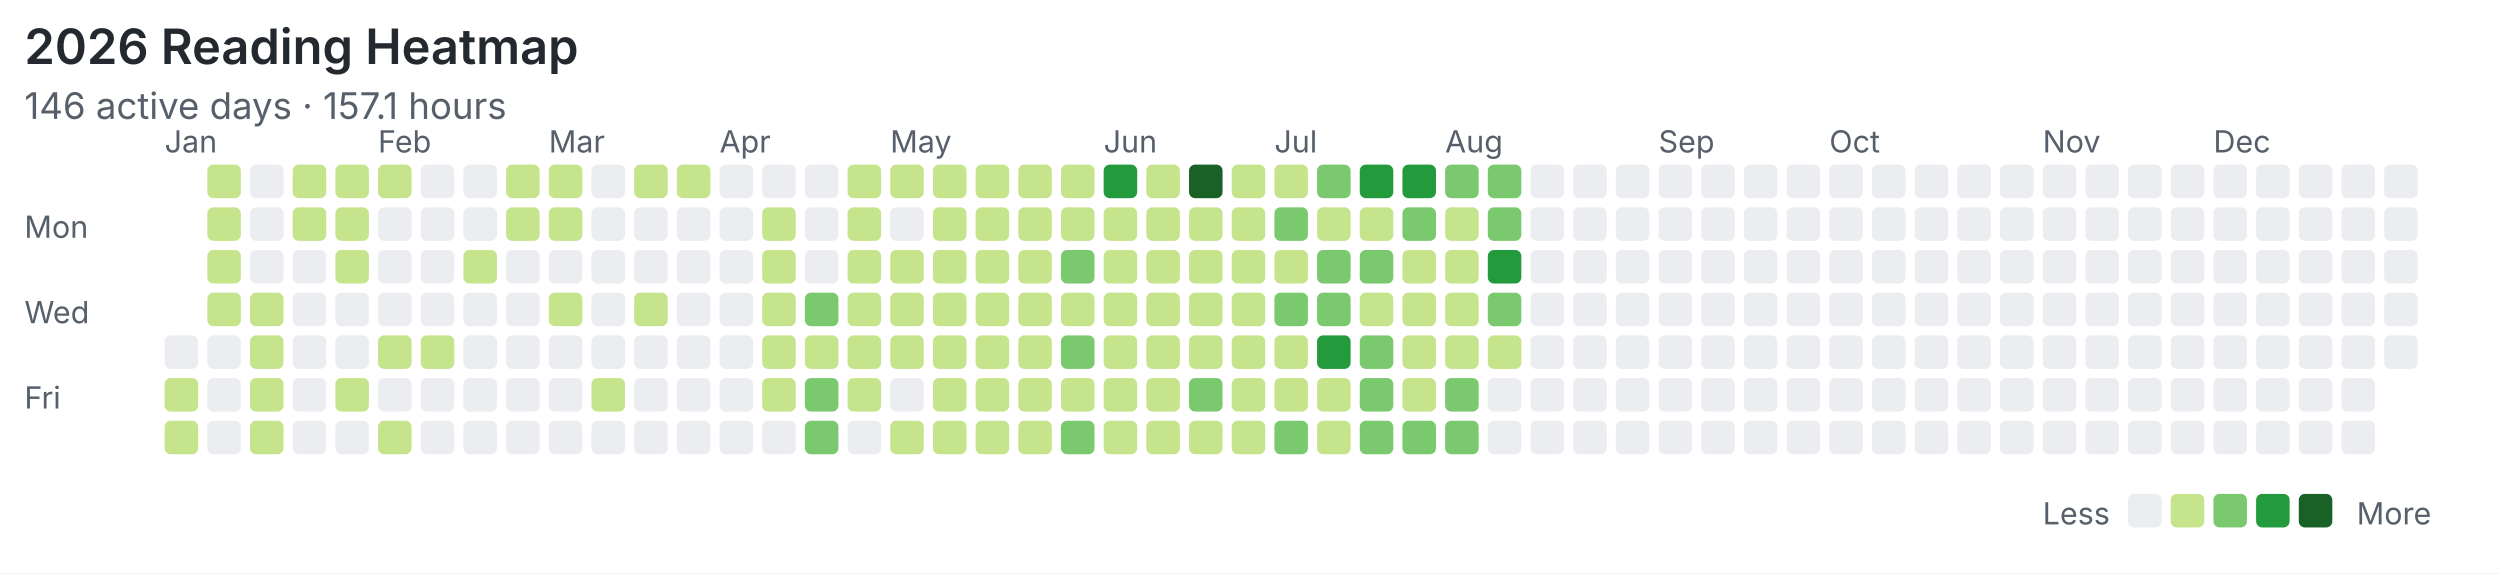
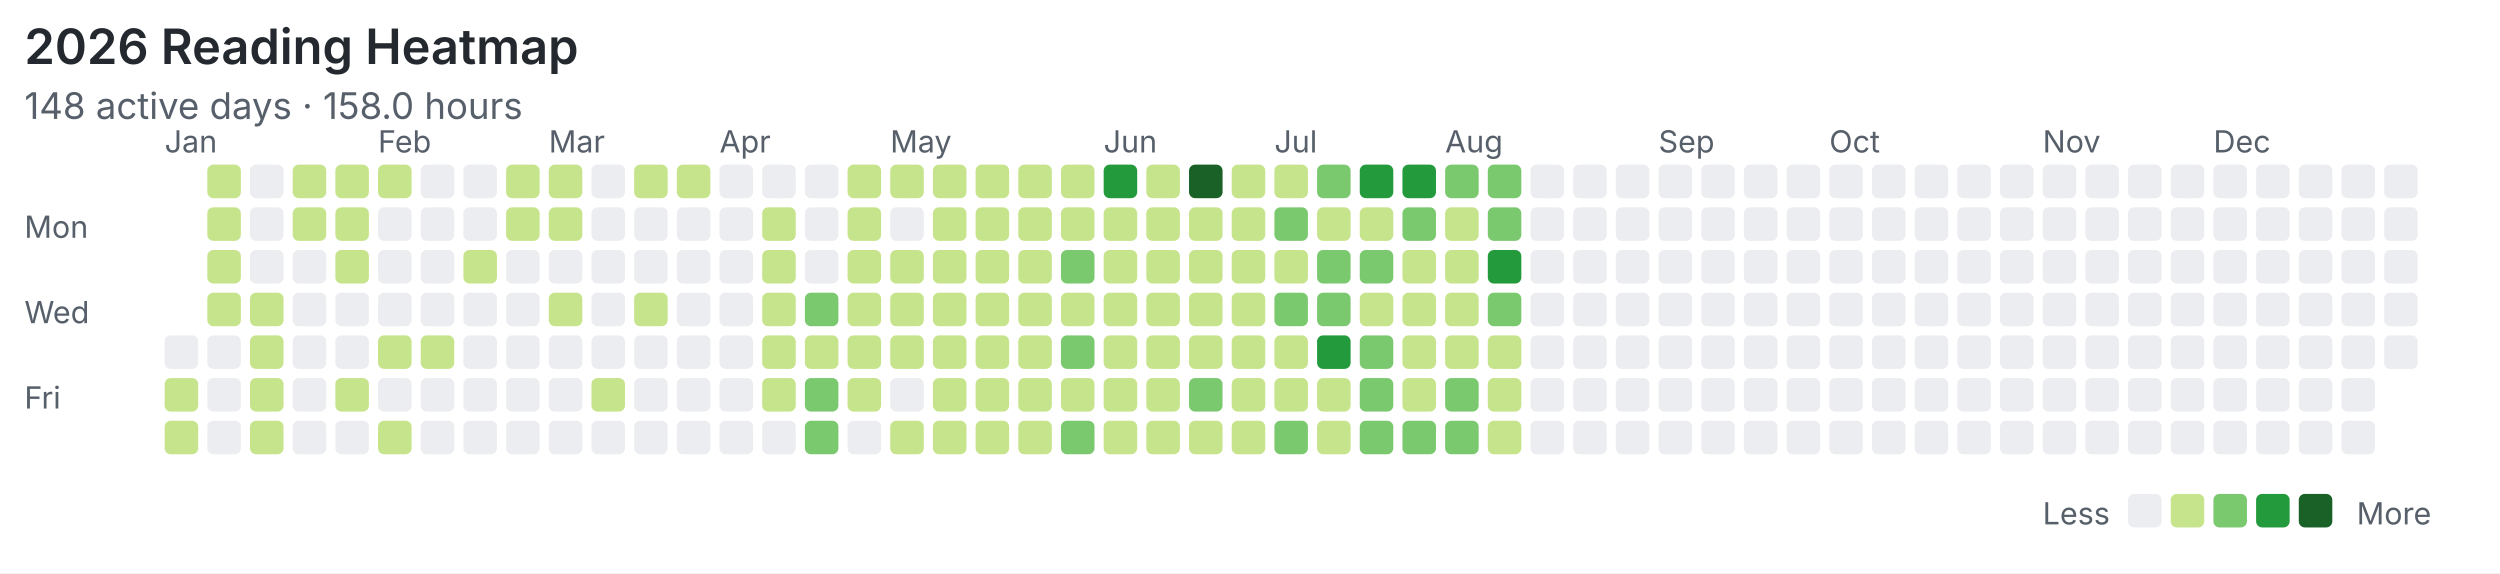
<svg xmlns="http://www.w3.org/2000/svg" width="820" height="188" viewBox="0 0 820 188">
  <rect width="100%" height="100%" fill="#ffffff" />
  <style>text{font-family:system-ui,-apple-system,"Segoe UI",sans-serif;fill:#57606a}.title{font-size:16px;font-weight:600;fill:#24292f}.meta{font-size:12px}.label{font-size:10px}</style>
  <text class="title" x="8" y="21">2026 Reading Heatmap</text>
-   <text class="meta" x="8" y="39">146 active days · 157.1 hours</text>
+   <text class="meta" x="8" y="39">148 active days · 158.0 hours</text>
  <text class="label" x="8" y="78">Mon</text>
  <text class="label" x="8" y="106">Wed</text>
  <text class="label" x="8" y="134">Fri</text>
  <text class="label" x="54" y="50">Jan</text>
  <text class="label" x="124" y="50">Feb</text>
  <text class="label" x="180" y="50">Mar</text>
  <text class="label" x="236" y="50">Apr</text>
  <text class="label" x="292" y="50">May</text>
  <text class="label" x="362" y="50">Jun</text>
  <text class="label" x="418" y="50">Jul</text>
  <text class="label" x="474" y="50">Aug</text>
  <text class="label" x="544" y="50">Sep</text>
  <text class="label" x="600" y="50">Oct</text>
  <text class="label" x="670" y="50">Nov</text>
  <text class="label" x="726" y="50">Dec</text>
  <rect x="54" y="110" width="11" height="11" rx="2" fill="#ebedf0" />
  <rect x="54" y="124" width="11" height="11" rx="2" fill="#c6e48b" />
  <rect x="54" y="138" width="11" height="11" rx="2" fill="#c6e48b" />
  <rect x="68" y="54" width="11" height="11" rx="2" fill="#c6e48b" />
  <rect x="68" y="68" width="11" height="11" rx="2" fill="#c6e48b" />
  <rect x="68" y="82" width="11" height="11" rx="2" fill="#c6e48b" />
  <rect x="68" y="96" width="11" height="11" rx="2" fill="#c6e48b" />
  <rect x="68" y="110" width="11" height="11" rx="2" fill="#ebedf0" />
  <rect x="68" y="124" width="11" height="11" rx="2" fill="#ebedf0" />
  <rect x="68" y="138" width="11" height="11" rx="2" fill="#ebedf0" />
  <rect x="82" y="54" width="11" height="11" rx="2" fill="#ebedf0" />
  <rect x="82" y="68" width="11" height="11" rx="2" fill="#ebedf0" />
  <rect x="82" y="82" width="11" height="11" rx="2" fill="#ebedf0" />
  <rect x="82" y="96" width="11" height="11" rx="2" fill="#c6e48b" />
  <rect x="82" y="110" width="11" height="11" rx="2" fill="#c6e48b" />
  <rect x="82" y="124" width="11" height="11" rx="2" fill="#c6e48b" />
  <rect x="82" y="138" width="11" height="11" rx="2" fill="#c6e48b" />
  <rect x="96" y="54" width="11" height="11" rx="2" fill="#c6e48b" />
  <rect x="96" y="68" width="11" height="11" rx="2" fill="#c6e48b" />
  <rect x="96" y="82" width="11" height="11" rx="2" fill="#ebedf0" />
  <rect x="96" y="96" width="11" height="11" rx="2" fill="#ebedf0" />
  <rect x="96" y="110" width="11" height="11" rx="2" fill="#ebedf0" />
  <rect x="96" y="124" width="11" height="11" rx="2" fill="#ebedf0" />
  <rect x="96" y="138" width="11" height="11" rx="2" fill="#ebedf0" />
  <rect x="110" y="54" width="11" height="11" rx="2" fill="#c6e48b" />
  <rect x="110" y="68" width="11" height="11" rx="2" fill="#c6e48b" />
  <rect x="110" y="82" width="11" height="11" rx="2" fill="#c6e48b" />
  <rect x="110" y="96" width="11" height="11" rx="2" fill="#ebedf0" />
  <rect x="110" y="110" width="11" height="11" rx="2" fill="#ebedf0" />
  <rect x="110" y="124" width="11" height="11" rx="2" fill="#c6e48b" />
  <rect x="110" y="138" width="11" height="11" rx="2" fill="#ebedf0" />
  <rect x="124" y="54" width="11" height="11" rx="2" fill="#c6e48b" />
  <rect x="124" y="68" width="11" height="11" rx="2" fill="#ebedf0" />
  <rect x="124" y="82" width="11" height="11" rx="2" fill="#ebedf0" />
  <rect x="124" y="96" width="11" height="11" rx="2" fill="#ebedf0" />
  <rect x="124" y="110" width="11" height="11" rx="2" fill="#c6e48b" />
  <rect x="124" y="124" width="11" height="11" rx="2" fill="#ebedf0" />
  <rect x="124" y="138" width="11" height="11" rx="2" fill="#c6e48b" />
  <rect x="138" y="54" width="11" height="11" rx="2" fill="#ebedf0" />
  <rect x="138" y="68" width="11" height="11" rx="2" fill="#ebedf0" />
  <rect x="138" y="82" width="11" height="11" rx="2" fill="#ebedf0" />
  <rect x="138" y="96" width="11" height="11" rx="2" fill="#ebedf0" />
  <rect x="138" y="110" width="11" height="11" rx="2" fill="#c6e48b" />
  <rect x="138" y="124" width="11" height="11" rx="2" fill="#ebedf0" />
  <rect x="138" y="138" width="11" height="11" rx="2" fill="#ebedf0" />
  <rect x="152" y="54" width="11" height="11" rx="2" fill="#ebedf0" />
  <rect x="152" y="68" width="11" height="11" rx="2" fill="#ebedf0" />
  <rect x="152" y="82" width="11" height="11" rx="2" fill="#c6e48b" />
  <rect x="152" y="96" width="11" height="11" rx="2" fill="#ebedf0" />
  <rect x="152" y="110" width="11" height="11" rx="2" fill="#ebedf0" />
  <rect x="152" y="124" width="11" height="11" rx="2" fill="#ebedf0" />
  <rect x="152" y="138" width="11" height="11" rx="2" fill="#ebedf0" />
  <rect x="166" y="54" width="11" height="11" rx="2" fill="#c6e48b" />
  <rect x="166" y="68" width="11" height="11" rx="2" fill="#c6e48b" />
  <rect x="166" y="82" width="11" height="11" rx="2" fill="#ebedf0" />
  <rect x="166" y="96" width="11" height="11" rx="2" fill="#ebedf0" />
  <rect x="166" y="110" width="11" height="11" rx="2" fill="#ebedf0" />
  <rect x="166" y="124" width="11" height="11" rx="2" fill="#ebedf0" />
  <rect x="166" y="138" width="11" height="11" rx="2" fill="#ebedf0" />
  <rect x="180" y="54" width="11" height="11" rx="2" fill="#c6e48b" />
  <rect x="180" y="68" width="11" height="11" rx="2" fill="#c6e48b" />
  <rect x="180" y="82" width="11" height="11" rx="2" fill="#ebedf0" />
  <rect x="180" y="96" width="11" height="11" rx="2" fill="#c6e48b" />
  <rect x="180" y="110" width="11" height="11" rx="2" fill="#ebedf0" />
  <rect x="180" y="124" width="11" height="11" rx="2" fill="#ebedf0" />
  <rect x="180" y="138" width="11" height="11" rx="2" fill="#ebedf0" />
  <rect x="194" y="54" width="11" height="11" rx="2" fill="#ebedf0" />
  <rect x="194" y="68" width="11" height="11" rx="2" fill="#ebedf0" />
  <rect x="194" y="82" width="11" height="11" rx="2" fill="#ebedf0" />
  <rect x="194" y="96" width="11" height="11" rx="2" fill="#ebedf0" />
  <rect x="194" y="110" width="11" height="11" rx="2" fill="#ebedf0" />
  <rect x="194" y="124" width="11" height="11" rx="2" fill="#c6e48b" />
  <rect x="194" y="138" width="11" height="11" rx="2" fill="#ebedf0" />
  <rect x="208" y="54" width="11" height="11" rx="2" fill="#c6e48b" />
  <rect x="208" y="68" width="11" height="11" rx="2" fill="#ebedf0" />
  <rect x="208" y="82" width="11" height="11" rx="2" fill="#ebedf0" />
  <rect x="208" y="96" width="11" height="11" rx="2" fill="#c6e48b" />
  <rect x="208" y="110" width="11" height="11" rx="2" fill="#ebedf0" />
  <rect x="208" y="124" width="11" height="11" rx="2" fill="#ebedf0" />
  <rect x="208" y="138" width="11" height="11" rx="2" fill="#ebedf0" />
  <rect x="222" y="54" width="11" height="11" rx="2" fill="#c6e48b" />
  <rect x="222" y="68" width="11" height="11" rx="2" fill="#ebedf0" />
  <rect x="222" y="82" width="11" height="11" rx="2" fill="#ebedf0" />
  <rect x="222" y="96" width="11" height="11" rx="2" fill="#ebedf0" />
  <rect x="222" y="110" width="11" height="11" rx="2" fill="#ebedf0" />
  <rect x="222" y="124" width="11" height="11" rx="2" fill="#ebedf0" />
  <rect x="222" y="138" width="11" height="11" rx="2" fill="#ebedf0" />
  <rect x="236" y="54" width="11" height="11" rx="2" fill="#ebedf0" />
  <rect x="236" y="68" width="11" height="11" rx="2" fill="#ebedf0" />
  <rect x="236" y="82" width="11" height="11" rx="2" fill="#ebedf0" />
  <rect x="236" y="96" width="11" height="11" rx="2" fill="#ebedf0" />
  <rect x="236" y="110" width="11" height="11" rx="2" fill="#ebedf0" />
  <rect x="236" y="124" width="11" height="11" rx="2" fill="#ebedf0" />
  <rect x="236" y="138" width="11" height="11" rx="2" fill="#ebedf0" />
  <rect x="250" y="54" width="11" height="11" rx="2" fill="#ebedf0" />
  <rect x="250" y="68" width="11" height="11" rx="2" fill="#c6e48b" />
  <rect x="250" y="82" width="11" height="11" rx="2" fill="#c6e48b" />
  <rect x="250" y="96" width="11" height="11" rx="2" fill="#c6e48b" />
  <rect x="250" y="110" width="11" height="11" rx="2" fill="#c6e48b" />
  <rect x="250" y="124" width="11" height="11" rx="2" fill="#c6e48b" />
  <rect x="250" y="138" width="11" height="11" rx="2" fill="#ebedf0" />
  <rect x="264" y="54" width="11" height="11" rx="2" fill="#ebedf0" />
  <rect x="264" y="68" width="11" height="11" rx="2" fill="#ebedf0" />
  <rect x="264" y="82" width="11" height="11" rx="2" fill="#ebedf0" />
  <rect x="264" y="96" width="11" height="11" rx="2" fill="#7bc96f" />
  <rect x="264" y="110" width="11" height="11" rx="2" fill="#c6e48b" />
  <rect x="264" y="124" width="11" height="11" rx="2" fill="#7bc96f" />
  <rect x="264" y="138" width="11" height="11" rx="2" fill="#7bc96f" />
  <rect x="278" y="54" width="11" height="11" rx="2" fill="#c6e48b" />
  <rect x="278" y="68" width="11" height="11" rx="2" fill="#c6e48b" />
  <rect x="278" y="82" width="11" height="11" rx="2" fill="#c6e48b" />
  <rect x="278" y="96" width="11" height="11" rx="2" fill="#c6e48b" />
  <rect x="278" y="110" width="11" height="11" rx="2" fill="#c6e48b" />
  <rect x="278" y="124" width="11" height="11" rx="2" fill="#c6e48b" />
  <rect x="278" y="138" width="11" height="11" rx="2" fill="#ebedf0" />
  <rect x="292" y="54" width="11" height="11" rx="2" fill="#c6e48b" />
  <rect x="292" y="68" width="11" height="11" rx="2" fill="#ebedf0" />
  <rect x="292" y="82" width="11" height="11" rx="2" fill="#c6e48b" />
  <rect x="292" y="96" width="11" height="11" rx="2" fill="#c6e48b" />
  <rect x="292" y="110" width="11" height="11" rx="2" fill="#c6e48b" />
  <rect x="292" y="124" width="11" height="11" rx="2" fill="#ebedf0" />
  <rect x="292" y="138" width="11" height="11" rx="2" fill="#c6e48b" />
  <rect x="306" y="54" width="11" height="11" rx="2" fill="#c6e48b" />
  <rect x="306" y="68" width="11" height="11" rx="2" fill="#c6e48b" />
  <rect x="306" y="82" width="11" height="11" rx="2" fill="#c6e48b" />
  <rect x="306" y="96" width="11" height="11" rx="2" fill="#c6e48b" />
  <rect x="306" y="110" width="11" height="11" rx="2" fill="#c6e48b" />
  <rect x="306" y="124" width="11" height="11" rx="2" fill="#c6e48b" />
  <rect x="306" y="138" width="11" height="11" rx="2" fill="#c6e48b" />
  <rect x="320" y="54" width="11" height="11" rx="2" fill="#c6e48b" />
  <rect x="320" y="68" width="11" height="11" rx="2" fill="#c6e48b" />
  <rect x="320" y="82" width="11" height="11" rx="2" fill="#c6e48b" />
  <rect x="320" y="96" width="11" height="11" rx="2" fill="#c6e48b" />
  <rect x="320" y="110" width="11" height="11" rx="2" fill="#c6e48b" />
  <rect x="320" y="124" width="11" height="11" rx="2" fill="#c6e48b" />
  <rect x="320" y="138" width="11" height="11" rx="2" fill="#c6e48b" />
  <rect x="334" y="54" width="11" height="11" rx="2" fill="#c6e48b" />
  <rect x="334" y="68" width="11" height="11" rx="2" fill="#c6e48b" />
  <rect x="334" y="82" width="11" height="11" rx="2" fill="#c6e48b" />
  <rect x="334" y="96" width="11" height="11" rx="2" fill="#c6e48b" />
  <rect x="334" y="110" width="11" height="11" rx="2" fill="#c6e48b" />
  <rect x="334" y="124" width="11" height="11" rx="2" fill="#c6e48b" />
  <rect x="334" y="138" width="11" height="11" rx="2" fill="#c6e48b" />
  <rect x="348" y="54" width="11" height="11" rx="2" fill="#c6e48b" />
  <rect x="348" y="68" width="11" height="11" rx="2" fill="#c6e48b" />
  <rect x="348" y="82" width="11" height="11" rx="2" fill="#7bc96f" />
  <rect x="348" y="96" width="11" height="11" rx="2" fill="#c6e48b" />
  <rect x="348" y="110" width="11" height="11" rx="2" fill="#7bc96f" />
  <rect x="348" y="124" width="11" height="11" rx="2" fill="#c6e48b" />
  <rect x="348" y="138" width="11" height="11" rx="2" fill="#7bc96f" />
  <rect x="362" y="54" width="11" height="11" rx="2" fill="#239a3b" />
  <rect x="362" y="68" width="11" height="11" rx="2" fill="#c6e48b" />
  <rect x="362" y="82" width="11" height="11" rx="2" fill="#c6e48b" />
  <rect x="362" y="96" width="11" height="11" rx="2" fill="#c6e48b" />
  <rect x="362" y="110" width="11" height="11" rx="2" fill="#c6e48b" />
  <rect x="362" y="124" width="11" height="11" rx="2" fill="#c6e48b" />
  <rect x="362" y="138" width="11" height="11" rx="2" fill="#c6e48b" />
  <rect x="376" y="54" width="11" height="11" rx="2" fill="#c6e48b" />
  <rect x="376" y="68" width="11" height="11" rx="2" fill="#c6e48b" />
  <rect x="376" y="82" width="11" height="11" rx="2" fill="#c6e48b" />
  <rect x="376" y="96" width="11" height="11" rx="2" fill="#c6e48b" />
  <rect x="376" y="110" width="11" height="11" rx="2" fill="#c6e48b" />
  <rect x="376" y="124" width="11" height="11" rx="2" fill="#c6e48b" />
  <rect x="376" y="138" width="11" height="11" rx="2" fill="#c6e48b" />
  <rect x="390" y="54" width="11" height="11" rx="2" fill="#196127" />
  <rect x="390" y="68" width="11" height="11" rx="2" fill="#c6e48b" />
  <rect x="390" y="82" width="11" height="11" rx="2" fill="#c6e48b" />
  <rect x="390" y="96" width="11" height="11" rx="2" fill="#c6e48b" />
  <rect x="390" y="110" width="11" height="11" rx="2" fill="#c6e48b" />
  <rect x="390" y="124" width="11" height="11" rx="2" fill="#7bc96f" />
  <rect x="390" y="138" width="11" height="11" rx="2" fill="#c6e48b" />
  <rect x="404" y="54" width="11" height="11" rx="2" fill="#c6e48b" />
  <rect x="404" y="68" width="11" height="11" rx="2" fill="#c6e48b" />
  <rect x="404" y="82" width="11" height="11" rx="2" fill="#c6e48b" />
  <rect x="404" y="96" width="11" height="11" rx="2" fill="#c6e48b" />
  <rect x="404" y="110" width="11" height="11" rx="2" fill="#c6e48b" />
  <rect x="404" y="124" width="11" height="11" rx="2" fill="#c6e48b" />
  <rect x="404" y="138" width="11" height="11" rx="2" fill="#c6e48b" />
  <rect x="418" y="54" width="11" height="11" rx="2" fill="#c6e48b" />
  <rect x="418" y="68" width="11" height="11" rx="2" fill="#7bc96f" />
  <rect x="418" y="82" width="11" height="11" rx="2" fill="#c6e48b" />
  <rect x="418" y="96" width="11" height="11" rx="2" fill="#7bc96f" />
  <rect x="418" y="110" width="11" height="11" rx="2" fill="#c6e48b" />
  <rect x="418" y="124" width="11" height="11" rx="2" fill="#c6e48b" />
  <rect x="418" y="138" width="11" height="11" rx="2" fill="#7bc96f" />
  <rect x="432" y="54" width="11" height="11" rx="2" fill="#7bc96f" />
  <rect x="432" y="68" width="11" height="11" rx="2" fill="#c6e48b" />
  <rect x="432" y="82" width="11" height="11" rx="2" fill="#7bc96f" />
  <rect x="432" y="96" width="11" height="11" rx="2" fill="#7bc96f" />
  <rect x="432" y="110" width="11" height="11" rx="2" fill="#239a3b" />
  <rect x="432" y="124" width="11" height="11" rx="2" fill="#c6e48b" />
  <rect x="432" y="138" width="11" height="11" rx="2" fill="#c6e48b" />
  <rect x="446" y="54" width="11" height="11" rx="2" fill="#239a3b" />
  <rect x="446" y="68" width="11" height="11" rx="2" fill="#c6e48b" />
  <rect x="446" y="82" width="11" height="11" rx="2" fill="#7bc96f" />
  <rect x="446" y="96" width="11" height="11" rx="2" fill="#c6e48b" />
  <rect x="446" y="110" width="11" height="11" rx="2" fill="#7bc96f" />
  <rect x="446" y="124" width="11" height="11" rx="2" fill="#7bc96f" />
  <rect x="446" y="138" width="11" height="11" rx="2" fill="#7bc96f" />
  <rect x="460" y="54" width="11" height="11" rx="2" fill="#239a3b" />
  <rect x="460" y="68" width="11" height="11" rx="2" fill="#7bc96f" />
  <rect x="460" y="82" width="11" height="11" rx="2" fill="#c6e48b" />
  <rect x="460" y="96" width="11" height="11" rx="2" fill="#c6e48b" />
  <rect x="460" y="110" width="11" height="11" rx="2" fill="#c6e48b" />
  <rect x="460" y="124" width="11" height="11" rx="2" fill="#c6e48b" />
  <rect x="460" y="138" width="11" height="11" rx="2" fill="#7bc96f" />
  <rect x="474" y="54" width="11" height="11" rx="2" fill="#7bc96f" />
  <rect x="474" y="68" width="11" height="11" rx="2" fill="#c6e48b" />
  <rect x="474" y="82" width="11" height="11" rx="2" fill="#c6e48b" />
  <rect x="474" y="96" width="11" height="11" rx="2" fill="#c6e48b" />
  <rect x="474" y="110" width="11" height="11" rx="2" fill="#c6e48b" />
  <rect x="474" y="124" width="11" height="11" rx="2" fill="#7bc96f" />
  <rect x="474" y="138" width="11" height="11" rx="2" fill="#7bc96f" />
  <rect x="488" y="54" width="11" height="11" rx="2" fill="#7bc96f" />
  <rect x="488" y="68" width="11" height="11" rx="2" fill="#7bc96f" />
  <rect x="488" y="82" width="11" height="11" rx="2" fill="#239a3b" />
  <rect x="488" y="96" width="11" height="11" rx="2" fill="#7bc96f" />
  <rect x="488" y="110" width="11" height="11" rx="2" fill="#c6e48b" />
-   <rect x="488" y="124" width="11" height="11" rx="2" fill="#ebedf0" />
-   <rect x="488" y="138" width="11" height="11" rx="2" fill="#ebedf0" />
+   <rect x="488" y="124" width="11" height="11" rx="2" fill="#c6e48b" />
+   <rect x="488" y="138" width="11" height="11" rx="2" fill="#c6e48b" />
  <rect x="502" y="54" width="11" height="11" rx="2" fill="#ebedf0" />
  <rect x="502" y="68" width="11" height="11" rx="2" fill="#ebedf0" />
  <rect x="502" y="82" width="11" height="11" rx="2" fill="#ebedf0" />
  <rect x="502" y="96" width="11" height="11" rx="2" fill="#ebedf0" />
  <rect x="502" y="110" width="11" height="11" rx="2" fill="#ebedf0" />
  <rect x="502" y="124" width="11" height="11" rx="2" fill="#ebedf0" />
  <rect x="502" y="138" width="11" height="11" rx="2" fill="#ebedf0" />
  <rect x="516" y="54" width="11" height="11" rx="2" fill="#ebedf0" />
  <rect x="516" y="68" width="11" height="11" rx="2" fill="#ebedf0" />
  <rect x="516" y="82" width="11" height="11" rx="2" fill="#ebedf0" />
  <rect x="516" y="96" width="11" height="11" rx="2" fill="#ebedf0" />
  <rect x="516" y="110" width="11" height="11" rx="2" fill="#ebedf0" />
  <rect x="516" y="124" width="11" height="11" rx="2" fill="#ebedf0" />
  <rect x="516" y="138" width="11" height="11" rx="2" fill="#ebedf0" />
  <rect x="530" y="54" width="11" height="11" rx="2" fill="#ebedf0" />
  <rect x="530" y="68" width="11" height="11" rx="2" fill="#ebedf0" />
  <rect x="530" y="82" width="11" height="11" rx="2" fill="#ebedf0" />
  <rect x="530" y="96" width="11" height="11" rx="2" fill="#ebedf0" />
  <rect x="530" y="110" width="11" height="11" rx="2" fill="#ebedf0" />
  <rect x="530" y="124" width="11" height="11" rx="2" fill="#ebedf0" />
  <rect x="530" y="138" width="11" height="11" rx="2" fill="#ebedf0" />
  <rect x="544" y="54" width="11" height="11" rx="2" fill="#ebedf0" />
  <rect x="544" y="68" width="11" height="11" rx="2" fill="#ebedf0" />
  <rect x="544" y="82" width="11" height="11" rx="2" fill="#ebedf0" />
  <rect x="544" y="96" width="11" height="11" rx="2" fill="#ebedf0" />
  <rect x="544" y="110" width="11" height="11" rx="2" fill="#ebedf0" />
  <rect x="544" y="124" width="11" height="11" rx="2" fill="#ebedf0" />
  <rect x="544" y="138" width="11" height="11" rx="2" fill="#ebedf0" />
  <rect x="558" y="54" width="11" height="11" rx="2" fill="#ebedf0" />
  <rect x="558" y="68" width="11" height="11" rx="2" fill="#ebedf0" />
  <rect x="558" y="82" width="11" height="11" rx="2" fill="#ebedf0" />
  <rect x="558" y="96" width="11" height="11" rx="2" fill="#ebedf0" />
  <rect x="558" y="110" width="11" height="11" rx="2" fill="#ebedf0" />
  <rect x="558" y="124" width="11" height="11" rx="2" fill="#ebedf0" />
  <rect x="558" y="138" width="11" height="11" rx="2" fill="#ebedf0" />
  <rect x="572" y="54" width="11" height="11" rx="2" fill="#ebedf0" />
  <rect x="572" y="68" width="11" height="11" rx="2" fill="#ebedf0" />
  <rect x="572" y="82" width="11" height="11" rx="2" fill="#ebedf0" />
  <rect x="572" y="96" width="11" height="11" rx="2" fill="#ebedf0" />
  <rect x="572" y="110" width="11" height="11" rx="2" fill="#ebedf0" />
  <rect x="572" y="124" width="11" height="11" rx="2" fill="#ebedf0" />
  <rect x="572" y="138" width="11" height="11" rx="2" fill="#ebedf0" />
  <rect x="586" y="54" width="11" height="11" rx="2" fill="#ebedf0" />
  <rect x="586" y="68" width="11" height="11" rx="2" fill="#ebedf0" />
  <rect x="586" y="82" width="11" height="11" rx="2" fill="#ebedf0" />
  <rect x="586" y="96" width="11" height="11" rx="2" fill="#ebedf0" />
  <rect x="586" y="110" width="11" height="11" rx="2" fill="#ebedf0" />
  <rect x="586" y="124" width="11" height="11" rx="2" fill="#ebedf0" />
  <rect x="586" y="138" width="11" height="11" rx="2" fill="#ebedf0" />
  <rect x="600" y="54" width="11" height="11" rx="2" fill="#ebedf0" />
  <rect x="600" y="68" width="11" height="11" rx="2" fill="#ebedf0" />
  <rect x="600" y="82" width="11" height="11" rx="2" fill="#ebedf0" />
  <rect x="600" y="96" width="11" height="11" rx="2" fill="#ebedf0" />
  <rect x="600" y="110" width="11" height="11" rx="2" fill="#ebedf0" />
  <rect x="600" y="124" width="11" height="11" rx="2" fill="#ebedf0" />
  <rect x="600" y="138" width="11" height="11" rx="2" fill="#ebedf0" />
  <rect x="614" y="54" width="11" height="11" rx="2" fill="#ebedf0" />
  <rect x="614" y="68" width="11" height="11" rx="2" fill="#ebedf0" />
  <rect x="614" y="82" width="11" height="11" rx="2" fill="#ebedf0" />
  <rect x="614" y="96" width="11" height="11" rx="2" fill="#ebedf0" />
  <rect x="614" y="110" width="11" height="11" rx="2" fill="#ebedf0" />
  <rect x="614" y="124" width="11" height="11" rx="2" fill="#ebedf0" />
  <rect x="614" y="138" width="11" height="11" rx="2" fill="#ebedf0" />
  <rect x="628" y="54" width="11" height="11" rx="2" fill="#ebedf0" />
  <rect x="628" y="68" width="11" height="11" rx="2" fill="#ebedf0" />
  <rect x="628" y="82" width="11" height="11" rx="2" fill="#ebedf0" />
  <rect x="628" y="96" width="11" height="11" rx="2" fill="#ebedf0" />
  <rect x="628" y="110" width="11" height="11" rx="2" fill="#ebedf0" />
  <rect x="628" y="124" width="11" height="11" rx="2" fill="#ebedf0" />
  <rect x="628" y="138" width="11" height="11" rx="2" fill="#ebedf0" />
  <rect x="642" y="54" width="11" height="11" rx="2" fill="#ebedf0" />
  <rect x="642" y="68" width="11" height="11" rx="2" fill="#ebedf0" />
  <rect x="642" y="82" width="11" height="11" rx="2" fill="#ebedf0" />
  <rect x="642" y="96" width="11" height="11" rx="2" fill="#ebedf0" />
  <rect x="642" y="110" width="11" height="11" rx="2" fill="#ebedf0" />
  <rect x="642" y="124" width="11" height="11" rx="2" fill="#ebedf0" />
  <rect x="642" y="138" width="11" height="11" rx="2" fill="#ebedf0" />
  <rect x="656" y="54" width="11" height="11" rx="2" fill="#ebedf0" />
  <rect x="656" y="68" width="11" height="11" rx="2" fill="#ebedf0" />
  <rect x="656" y="82" width="11" height="11" rx="2" fill="#ebedf0" />
  <rect x="656" y="96" width="11" height="11" rx="2" fill="#ebedf0" />
  <rect x="656" y="110" width="11" height="11" rx="2" fill="#ebedf0" />
  <rect x="656" y="124" width="11" height="11" rx="2" fill="#ebedf0" />
  <rect x="656" y="138" width="11" height="11" rx="2" fill="#ebedf0" />
  <rect x="670" y="54" width="11" height="11" rx="2" fill="#ebedf0" />
  <rect x="670" y="68" width="11" height="11" rx="2" fill="#ebedf0" />
  <rect x="670" y="82" width="11" height="11" rx="2" fill="#ebedf0" />
  <rect x="670" y="96" width="11" height="11" rx="2" fill="#ebedf0" />
  <rect x="670" y="110" width="11" height="11" rx="2" fill="#ebedf0" />
  <rect x="670" y="124" width="11" height="11" rx="2" fill="#ebedf0" />
  <rect x="670" y="138" width="11" height="11" rx="2" fill="#ebedf0" />
  <rect x="684" y="54" width="11" height="11" rx="2" fill="#ebedf0" />
  <rect x="684" y="68" width="11" height="11" rx="2" fill="#ebedf0" />
  <rect x="684" y="82" width="11" height="11" rx="2" fill="#ebedf0" />
  <rect x="684" y="96" width="11" height="11" rx="2" fill="#ebedf0" />
  <rect x="684" y="110" width="11" height="11" rx="2" fill="#ebedf0" />
  <rect x="684" y="124" width="11" height="11" rx="2" fill="#ebedf0" />
  <rect x="684" y="138" width="11" height="11" rx="2" fill="#ebedf0" />
  <rect x="698" y="54" width="11" height="11" rx="2" fill="#ebedf0" />
  <rect x="698" y="68" width="11" height="11" rx="2" fill="#ebedf0" />
  <rect x="698" y="82" width="11" height="11" rx="2" fill="#ebedf0" />
  <rect x="698" y="96" width="11" height="11" rx="2" fill="#ebedf0" />
  <rect x="698" y="110" width="11" height="11" rx="2" fill="#ebedf0" />
  <rect x="698" y="124" width="11" height="11" rx="2" fill="#ebedf0" />
  <rect x="698" y="138" width="11" height="11" rx="2" fill="#ebedf0" />
  <rect x="712" y="54" width="11" height="11" rx="2" fill="#ebedf0" />
  <rect x="712" y="68" width="11" height="11" rx="2" fill="#ebedf0" />
  <rect x="712" y="82" width="11" height="11" rx="2" fill="#ebedf0" />
  <rect x="712" y="96" width="11" height="11" rx="2" fill="#ebedf0" />
  <rect x="712" y="110" width="11" height="11" rx="2" fill="#ebedf0" />
  <rect x="712" y="124" width="11" height="11" rx="2" fill="#ebedf0" />
  <rect x="712" y="138" width="11" height="11" rx="2" fill="#ebedf0" />
  <rect x="726" y="54" width="11" height="11" rx="2" fill="#ebedf0" />
  <rect x="726" y="68" width="11" height="11" rx="2" fill="#ebedf0" />
  <rect x="726" y="82" width="11" height="11" rx="2" fill="#ebedf0" />
  <rect x="726" y="96" width="11" height="11" rx="2" fill="#ebedf0" />
  <rect x="726" y="110" width="11" height="11" rx="2" fill="#ebedf0" />
  <rect x="726" y="124" width="11" height="11" rx="2" fill="#ebedf0" />
  <rect x="726" y="138" width="11" height="11" rx="2" fill="#ebedf0" />
  <rect x="740" y="54" width="11" height="11" rx="2" fill="#ebedf0" />
  <rect x="740" y="68" width="11" height="11" rx="2" fill="#ebedf0" />
  <rect x="740" y="82" width="11" height="11" rx="2" fill="#ebedf0" />
  <rect x="740" y="96" width="11" height="11" rx="2" fill="#ebedf0" />
  <rect x="740" y="110" width="11" height="11" rx="2" fill="#ebedf0" />
  <rect x="740" y="124" width="11" height="11" rx="2" fill="#ebedf0" />
  <rect x="740" y="138" width="11" height="11" rx="2" fill="#ebedf0" />
  <rect x="754" y="54" width="11" height="11" rx="2" fill="#ebedf0" />
  <rect x="754" y="68" width="11" height="11" rx="2" fill="#ebedf0" />
  <rect x="754" y="82" width="11" height="11" rx="2" fill="#ebedf0" />
  <rect x="754" y="96" width="11" height="11" rx="2" fill="#ebedf0" />
  <rect x="754" y="110" width="11" height="11" rx="2" fill="#ebedf0" />
  <rect x="754" y="124" width="11" height="11" rx="2" fill="#ebedf0" />
  <rect x="754" y="138" width="11" height="11" rx="2" fill="#ebedf0" />
  <rect x="768" y="54" width="11" height="11" rx="2" fill="#ebedf0" />
  <rect x="768" y="68" width="11" height="11" rx="2" fill="#ebedf0" />
  <rect x="768" y="82" width="11" height="11" rx="2" fill="#ebedf0" />
  <rect x="768" y="96" width="11" height="11" rx="2" fill="#ebedf0" />
  <rect x="768" y="110" width="11" height="11" rx="2" fill="#ebedf0" />
  <rect x="768" y="124" width="11" height="11" rx="2" fill="#ebedf0" />
  <rect x="768" y="138" width="11" height="11" rx="2" fill="#ebedf0" />
  <rect x="782" y="54" width="11" height="11" rx="2" fill="#ebedf0" />
  <rect x="782" y="68" width="11" height="11" rx="2" fill="#ebedf0" />
  <rect x="782" y="82" width="11" height="11" rx="2" fill="#ebedf0" />
  <rect x="782" y="96" width="11" height="11" rx="2" fill="#ebedf0" />
  <rect x="782" y="110" width="11" height="11" rx="2" fill="#ebedf0" />
  <text class="label" x="670" y="172">Less</text>
  <rect x="698" y="162" width="11" height="11" rx="2" fill="#ebedf0" />
  <rect x="712" y="162" width="11" height="11" rx="2" fill="#c6e48b" />
  <rect x="726" y="162" width="11" height="11" rx="2" fill="#7bc96f" />
  <rect x="740" y="162" width="11" height="11" rx="2" fill="#239a3b" />
  <rect x="754" y="162" width="11" height="11" rx="2" fill="#196127" />
  <text class="label" x="773" y="172">More</text>
</svg>
